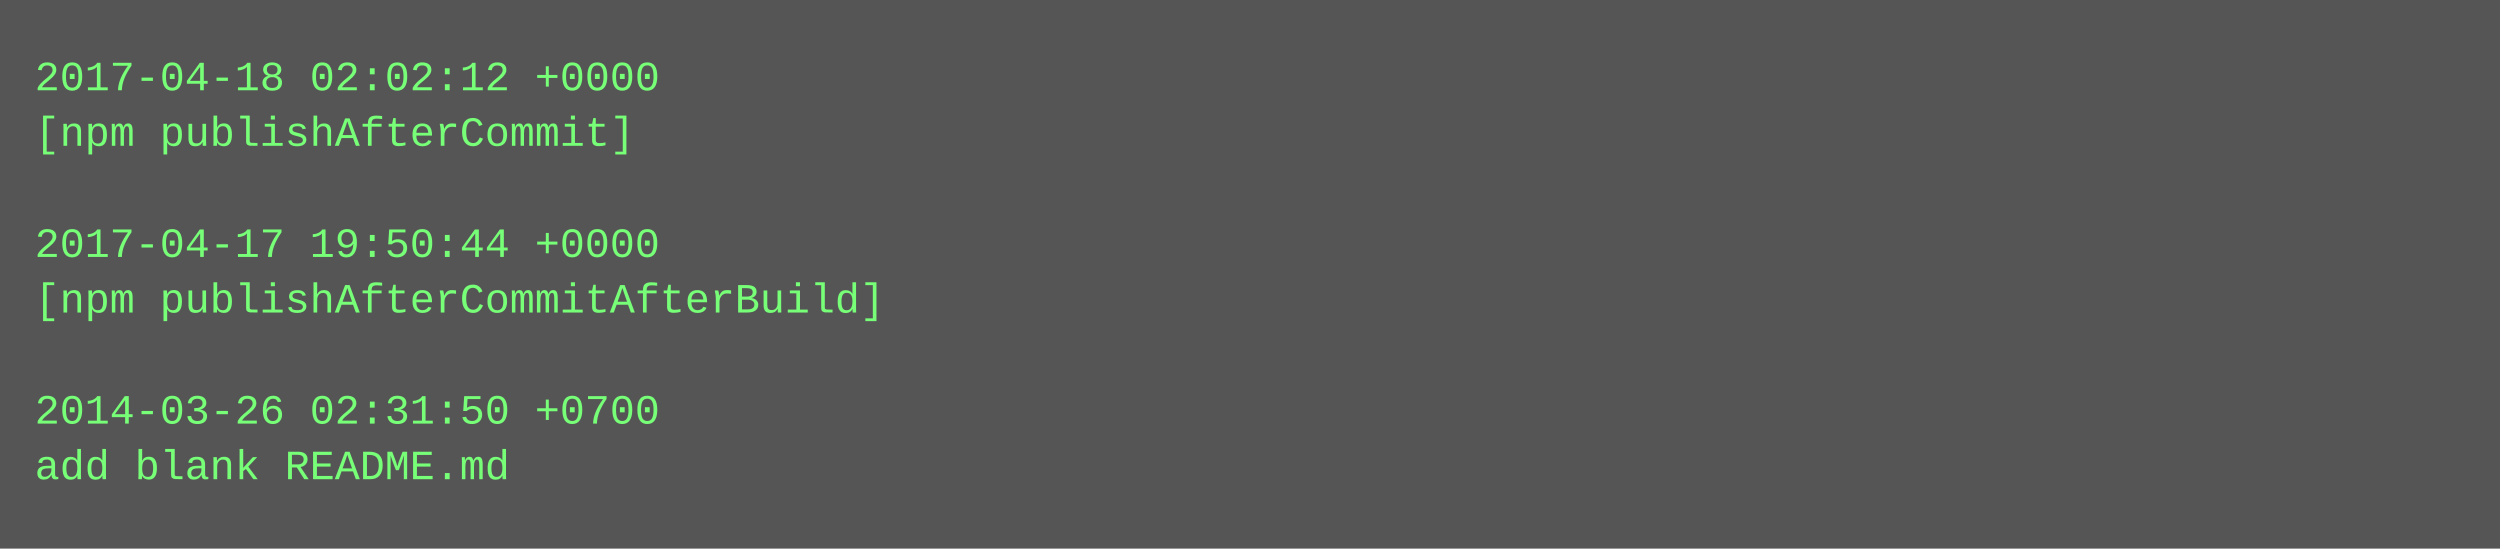
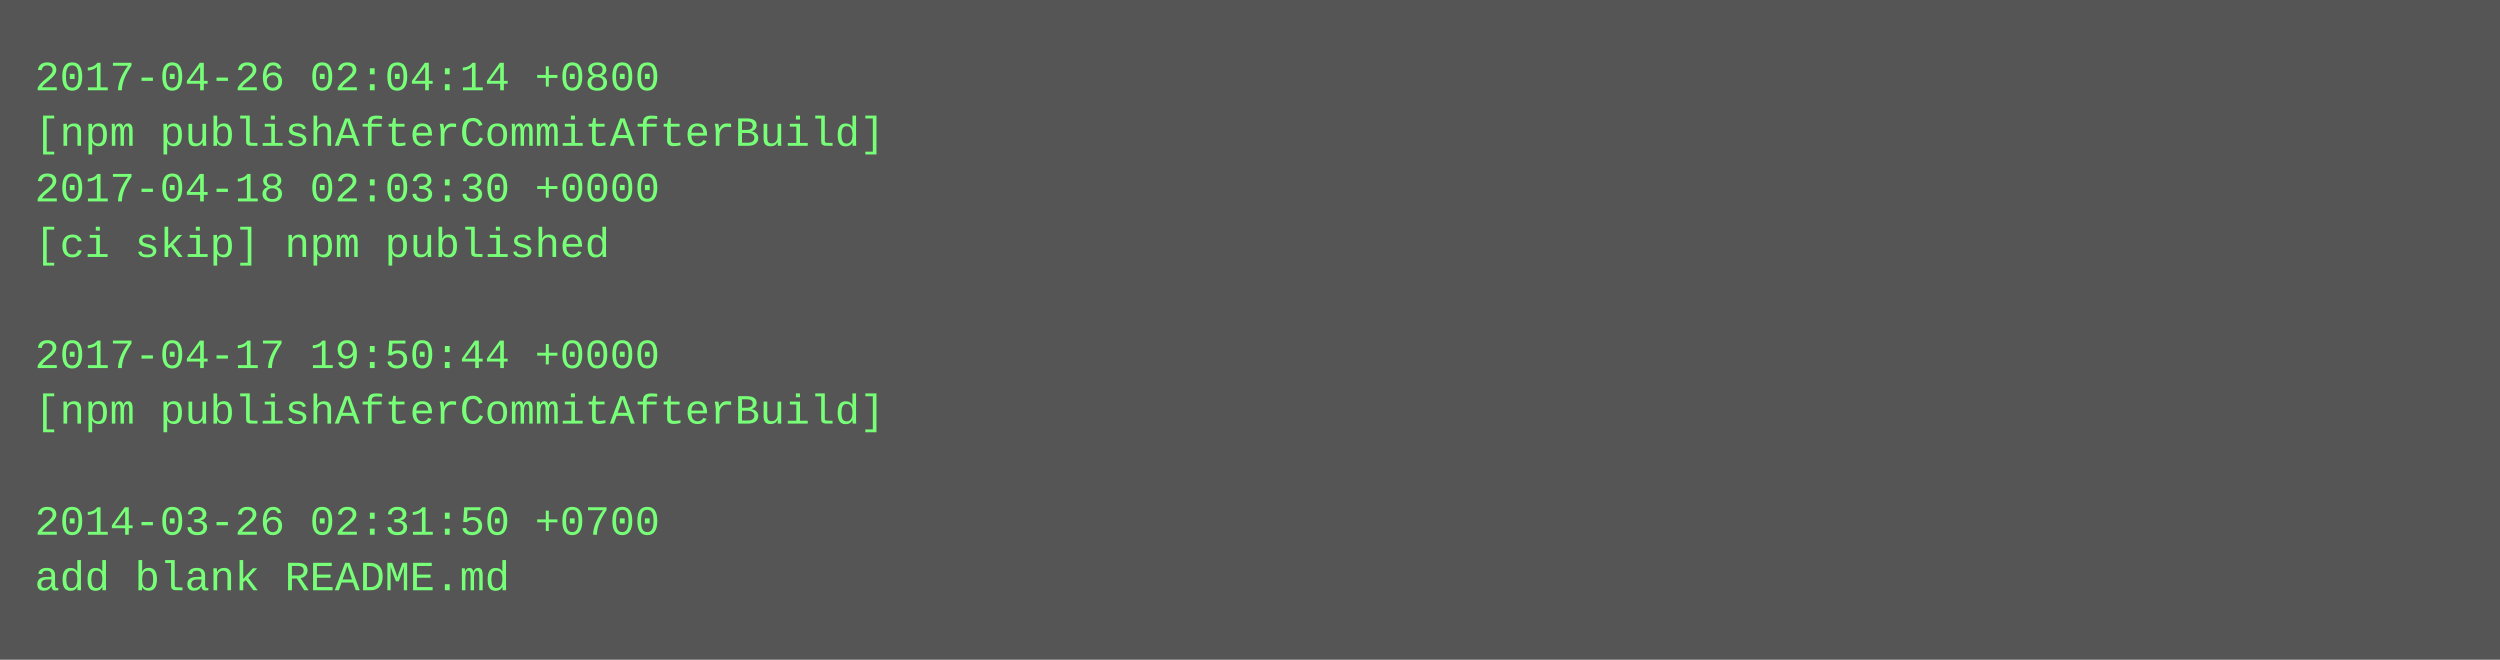
- <svg xmlns="http://www.w3.org/2000/svg" height="158" width="720">
-   <rect height="158" fill="#555" width="720" />
+ <svg xmlns="http://www.w3.org/2000/svg" height="190" width="720">
+   <rect height="190" fill="#555" width="720" />
  <text fill="#7f7" font-family="Courier New" font-size="12" xml:space="preserve">
-     <tspan x="10" y="26">2017-04-18 02:02:12 +0000</tspan>
-     <tspan x="10" y="42">[npm publishAfterCommit]</tspan>
-     <tspan x="10" y="58" />
-     <tspan x="10" y="74">2017-04-17 19:50:44 +0000</tspan>
-     <tspan x="10" y="90">[npm publishAfterCommitAfterBuild]</tspan>
-     <tspan x="10" y="106" />
-     <tspan x="10" y="122">2014-03-26 02:31:50 +0700</tspan>
-     <tspan x="10" y="138">add blank README.md</tspan>
+     <tspan x="10" y="26">2017-04-26 02:04:14 +0800</tspan>
+     <tspan x="10" y="42">[npm publishAfterCommitAfterBuild]</tspan>
+     <tspan x="10" y="58">2017-04-18 02:03:30 +0000</tspan>
+     <tspan x="10" y="74">[ci skip] npm published</tspan>
+     <tspan x="10" y="90" />
+     <tspan x="10" y="106">2017-04-17 19:50:44 +0000</tspan>
+     <tspan x="10" y="122">[npm publishAfterCommitAfterBuild]</tspan>
+     <tspan x="10" y="138" />
+     <tspan x="10" y="154">2014-03-26 02:31:50 +0700</tspan>
+     <tspan x="10" y="170">add blank README.md</tspan>
  </text>
</svg>
